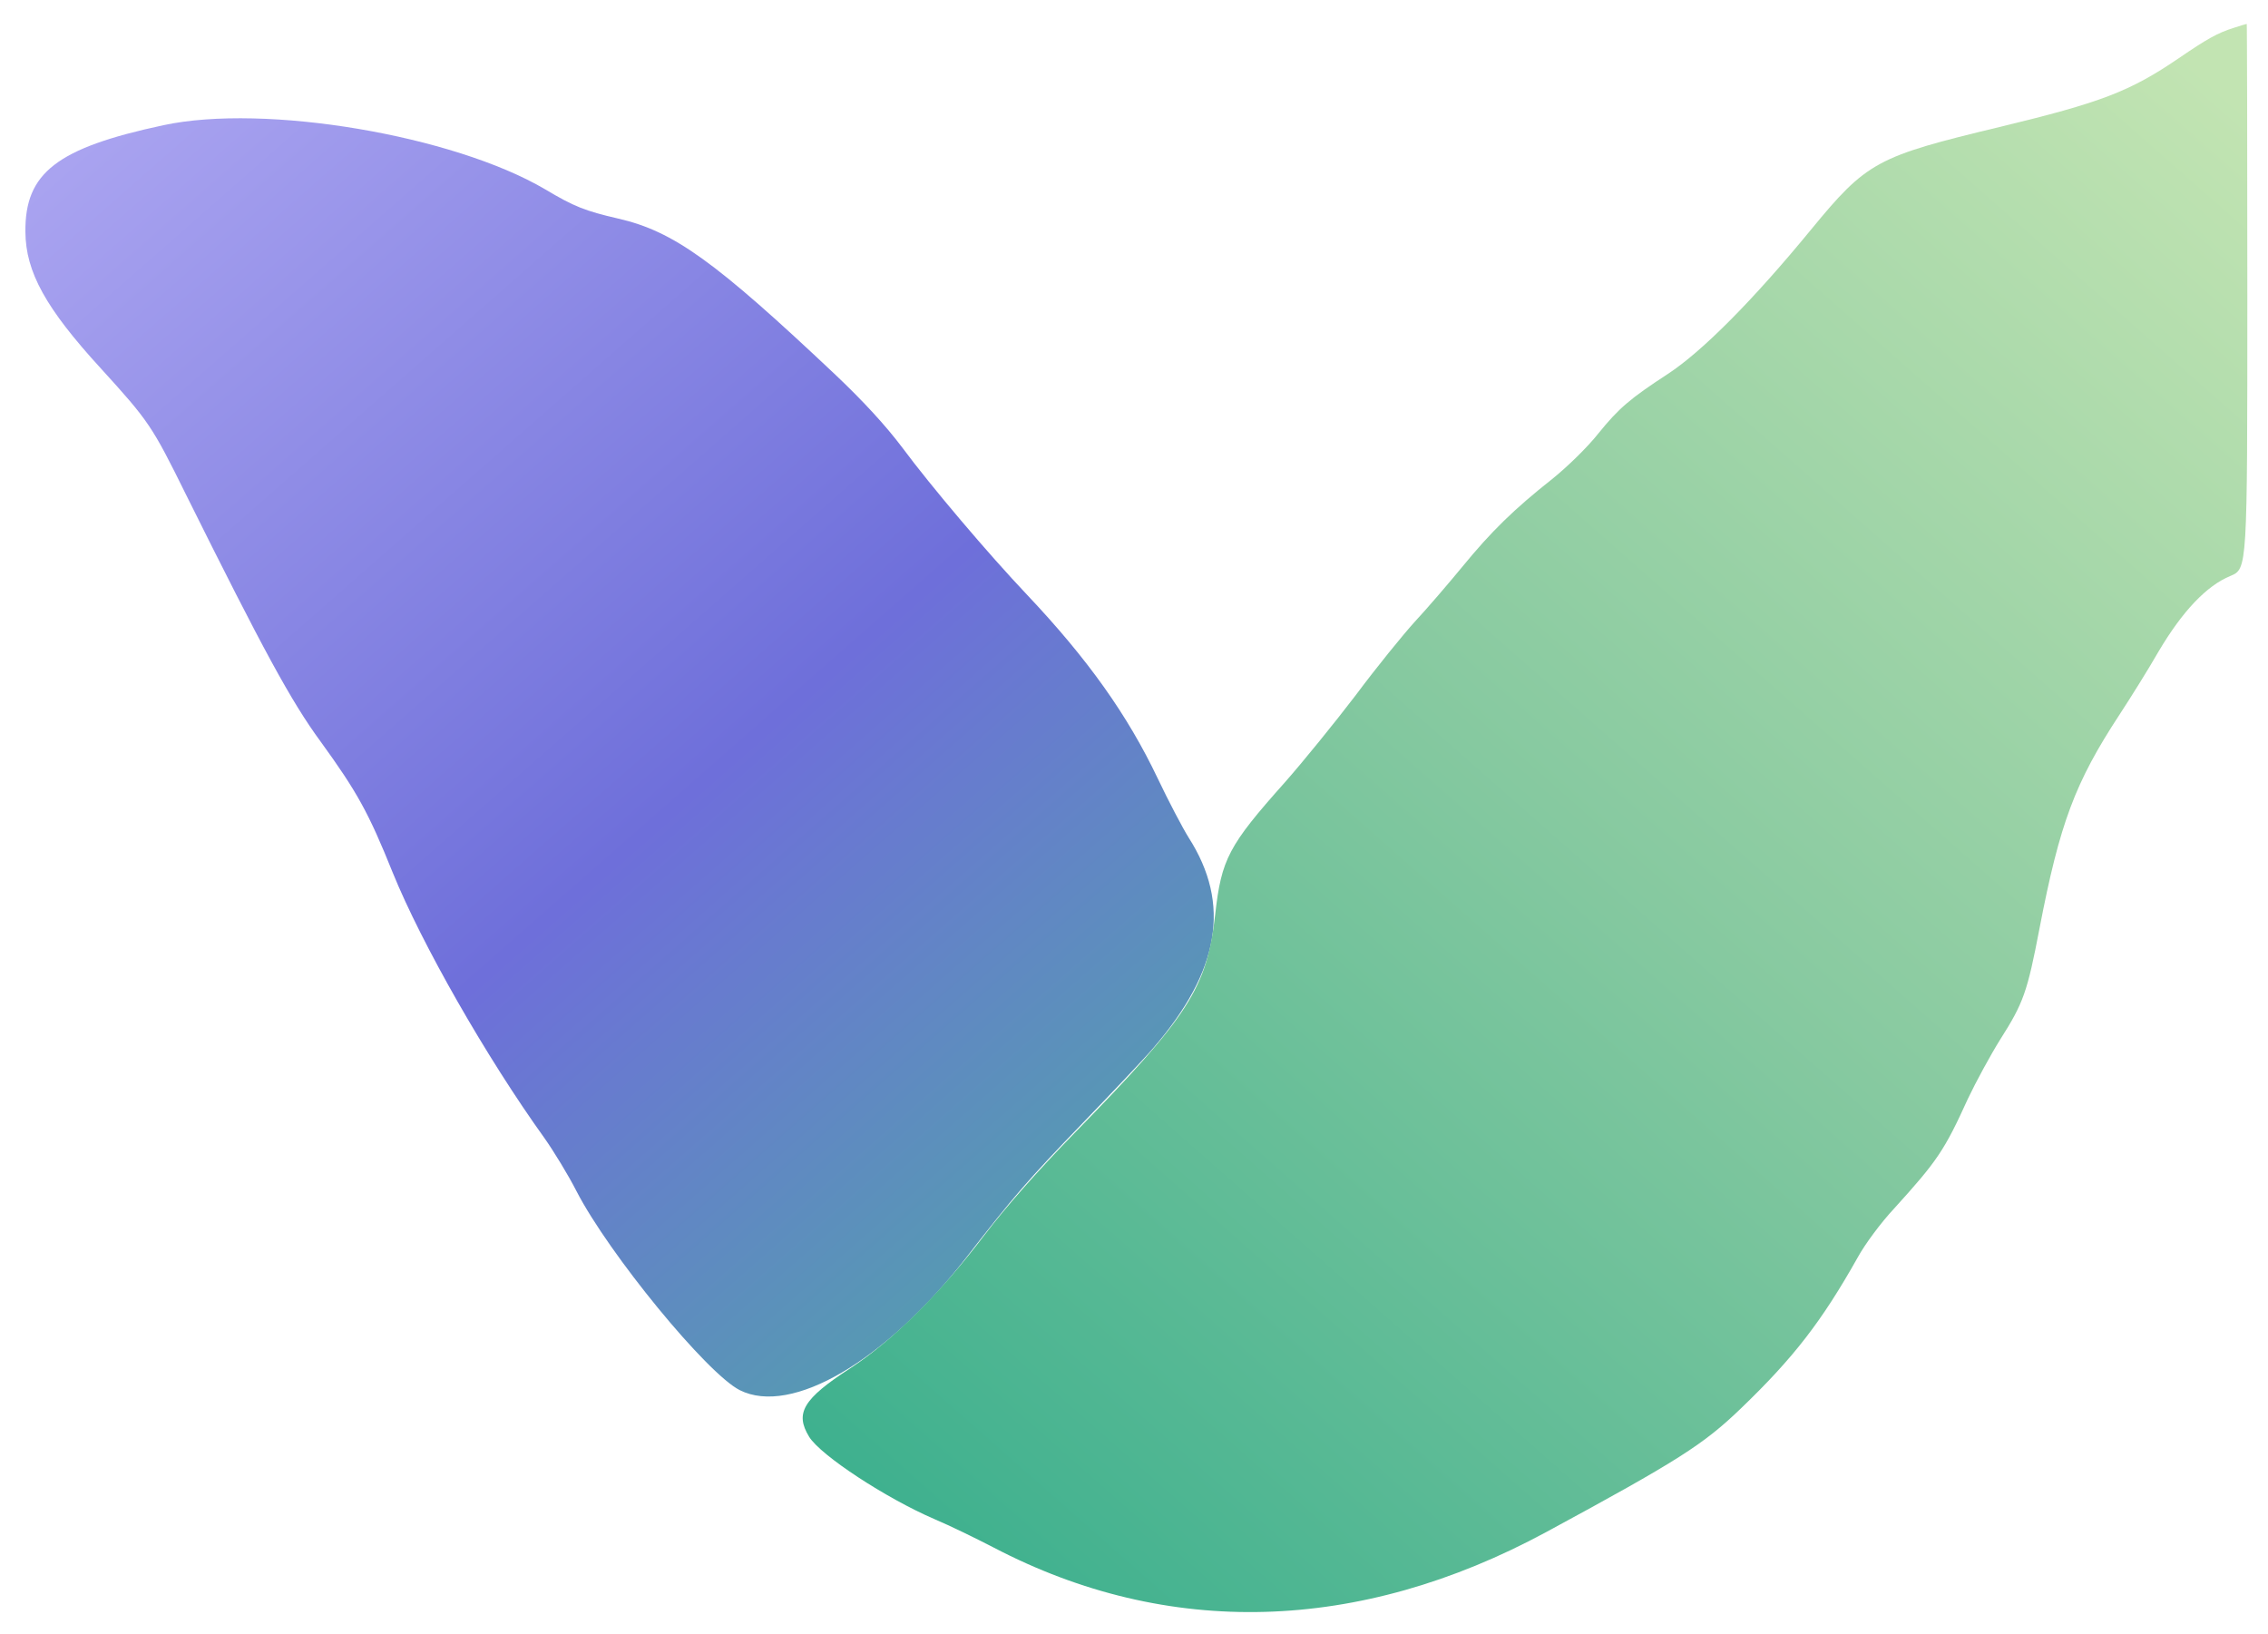
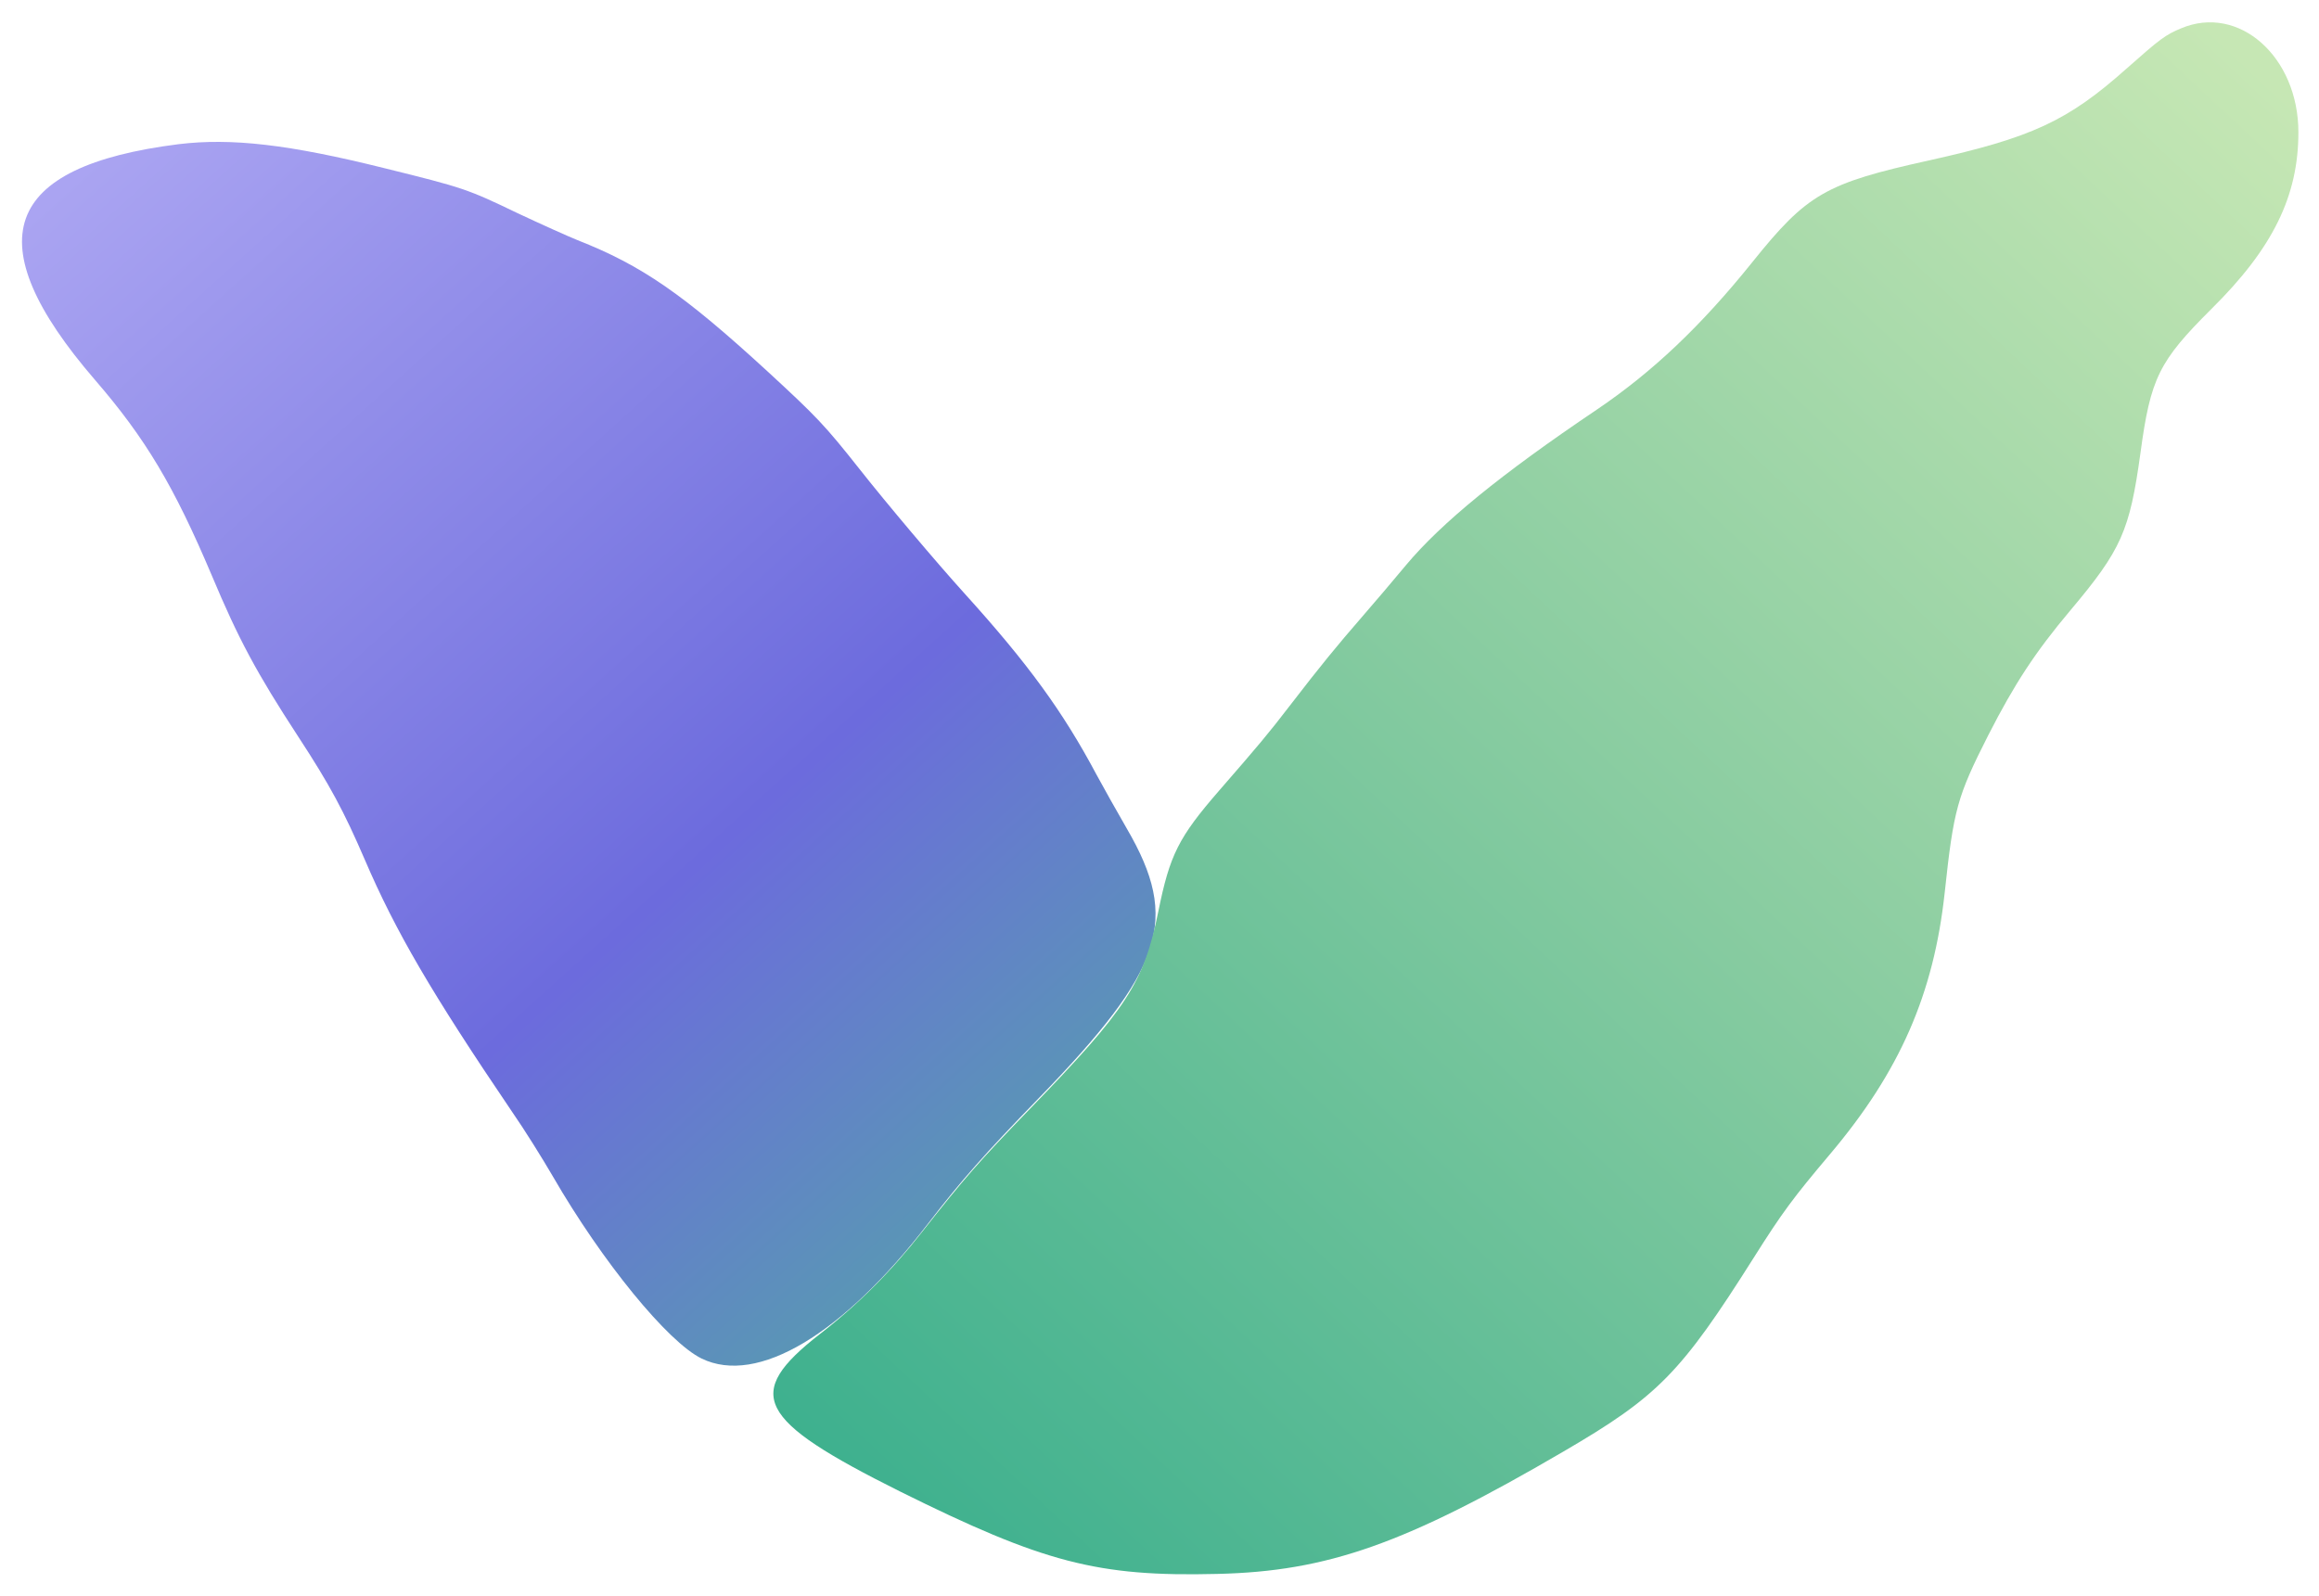
- <svg xmlns="http://www.w3.org/2000/svg" viewBox="135 177 768 553" role="img" aria-label="Veya">
+ <svg xmlns="http://www.w3.org/2000/svg" viewBox="177 213 1013 697">
  <defs>
-     <linearGradient id="veya-p" gradientUnits="userSpaceOnUse" x1="1600" y1="6340" x2="5200" y2="2240">
-       <stop offset="0" stop-color="#A9A3F0" />
-       <stop offset=".55" stop-color="#6E6FDA" />
-       <stop offset="1" stop-color="#4FA7A6" />
+     <linearGradient id="veya-p" gradientUnits="userSpaceOnUse" x1="2000" y1="7900" x2="6600" y2="2800">
+       <stop offset="0" stop-color="#ABA5F2" />
+       <stop offset=".6" stop-color="#6C6BDD" />
+       <stop offset="1" stop-color="#52A9A4" />
    </linearGradient>
-     <linearGradient id="veya-g" gradientUnits="userSpaceOnUse" x1="4400" y1="1640" x2="8800" y2="6640">
+     <linearGradient id="veya-g" gradientUnits="userSpaceOnUse" x1="5600" y1="2000" x2="11600" y2="8400">
      <stop offset="0" stop-color="#3DB08E" />
-       <stop offset=".5" stop-color="#86C9A0" />
-       <stop offset="1" stop-color="#C2E4B2" />
+       <stop offset=".5" stop-color="#86CBA0" />
+       <stop offset="1" stop-color="#C6E7B4" />
    </linearGradient>
  </defs>
-   <g transform="translate(0 864) scale(.1 -.1)">
-     <path fill="url(#veya-p)" d="M1903 6446 c-360 -77 -469 -161 -467 -361 1 -136 69 -259 256 -463 162 -178 173 -194 288 -427 261 -525 356 -700 455 -835 124 -171 163 -241 245 -445 98 -241 317 -625 514 -899 31 -44 80 -124 108 -179 110 -213 442 -618 553 -674 175 -88 494 99 767 449 161 208 210 264 392 453 107 111 216 226 241 256 226 262 264 488 120 713 -20 32 -68 123 -105 201 -102 214 -236 403 -443 622 -129 136 -325 367 -422 498 -55 73 -131 156 -226 246 -408 385 -548 486 -736 529 -112 26 -148 40 -247 99 -311 183 -949 291 -1293 217z" />
-     <path fill="url(#veya-g)" d="M8915 6776 c-55 -17 -92 -38 -187 -103 -166 -113 -263 -150 -607 -233 -416 -100 -449 -117 -638 -347 -197 -240 -369 -413 -485 -489 -129 -84 -167 -117 -235 -201 -37 -47 -106 -114 -157 -155 -129 -102 -206 -177 -305 -298 -47 -57 -119 -141 -160 -185 -40 -44 -131 -156 -201 -250 -71 -93 -179 -226 -240 -295 -190 -213 -214 -259 -235 -446 -28 -249 -89 -344 -475 -739 -124 -127 -235 -253 -305 -345 -154 -203 -310 -357 -456 -453 -160 -104 -188 -152 -139 -232 39 -63 260 -208 425 -279 50 -21 140 -65 200 -96 589 -308 1237 -290 1870 52 449 243 533 297 659 418 180 173 275 296 397 513 24 44 79 118 123 165 146 161 170 196 250 372 27 57 76 147 109 200 79 124 92 161 133 375 69 359 121 496 271 725 38 58 98 154 133 215 80 135 162 222 243 255 57 24 57 24 57 947 0 508 -1 923 -2 922 -2 0 -21 -6 -43 -13z" />
+   <g transform="translate(0 1080) scale(.1 -.1)">
+     <path fill="url(#veya-p)" d="M2550 8040 c-770 -97 -887 -425 -365 -1030 221 -256 345 -464 510 -854 117 -279 196 -426 378 -705 138 -211 199 -325 290 -536 135 -315 293 -585 642 -1100 57 -82 137 -211 180 -285 215 -372 502 -724 650 -796 243 -118 616 104 990 591 147 191 248 305 481 545 549 566 619 780 386 1180 -43 74 -102 180 -132 235 -147 276 -299 485 -575 790 -124 137 -341 394 -460 545 -152 192 -185 227 -402 427 -368 338 -549 463 -831 574 -42 17 -160 70 -262 118 -218 105 -236 111 -580 196 -417 104 -669 133 -900 105z" />
+     <path fill="url(#veya-g)" d="M11297 8546 c-69 -29 -90 -45 -238 -176 -256 -228 -412 -301 -863 -401 -452 -100 -532 -146 -771 -444 -225 -280 -436 -480 -680 -645 -420 -283 -679 -495 -833 -679 -53 -64 -139 -165 -192 -226 -110 -127 -177 -208 -317 -390 -92 -120 -135 -171 -308 -370 -177 -204 -215 -280 -265 -527 -64 -313 -137 -426 -562 -864 -220 -227 -287 -304 -468 -534 -137 -175 -283 -321 -450 -450 -334 -261 -277 -373 350 -686 628 -312 864 -374 1387 -361 482 11 822 131 1513 535 413 241 512 342 831 847 125 198 171 260 333 452 304 360 453 699 501 1143 39 364 54 419 191 689 114 223 204 361 357 543 224 266 260 348 307 688 44 328 81 402 310 630 268 265 380 493 380 772 0 330 -260 561 -513 454z" />
  </g>
</svg>
